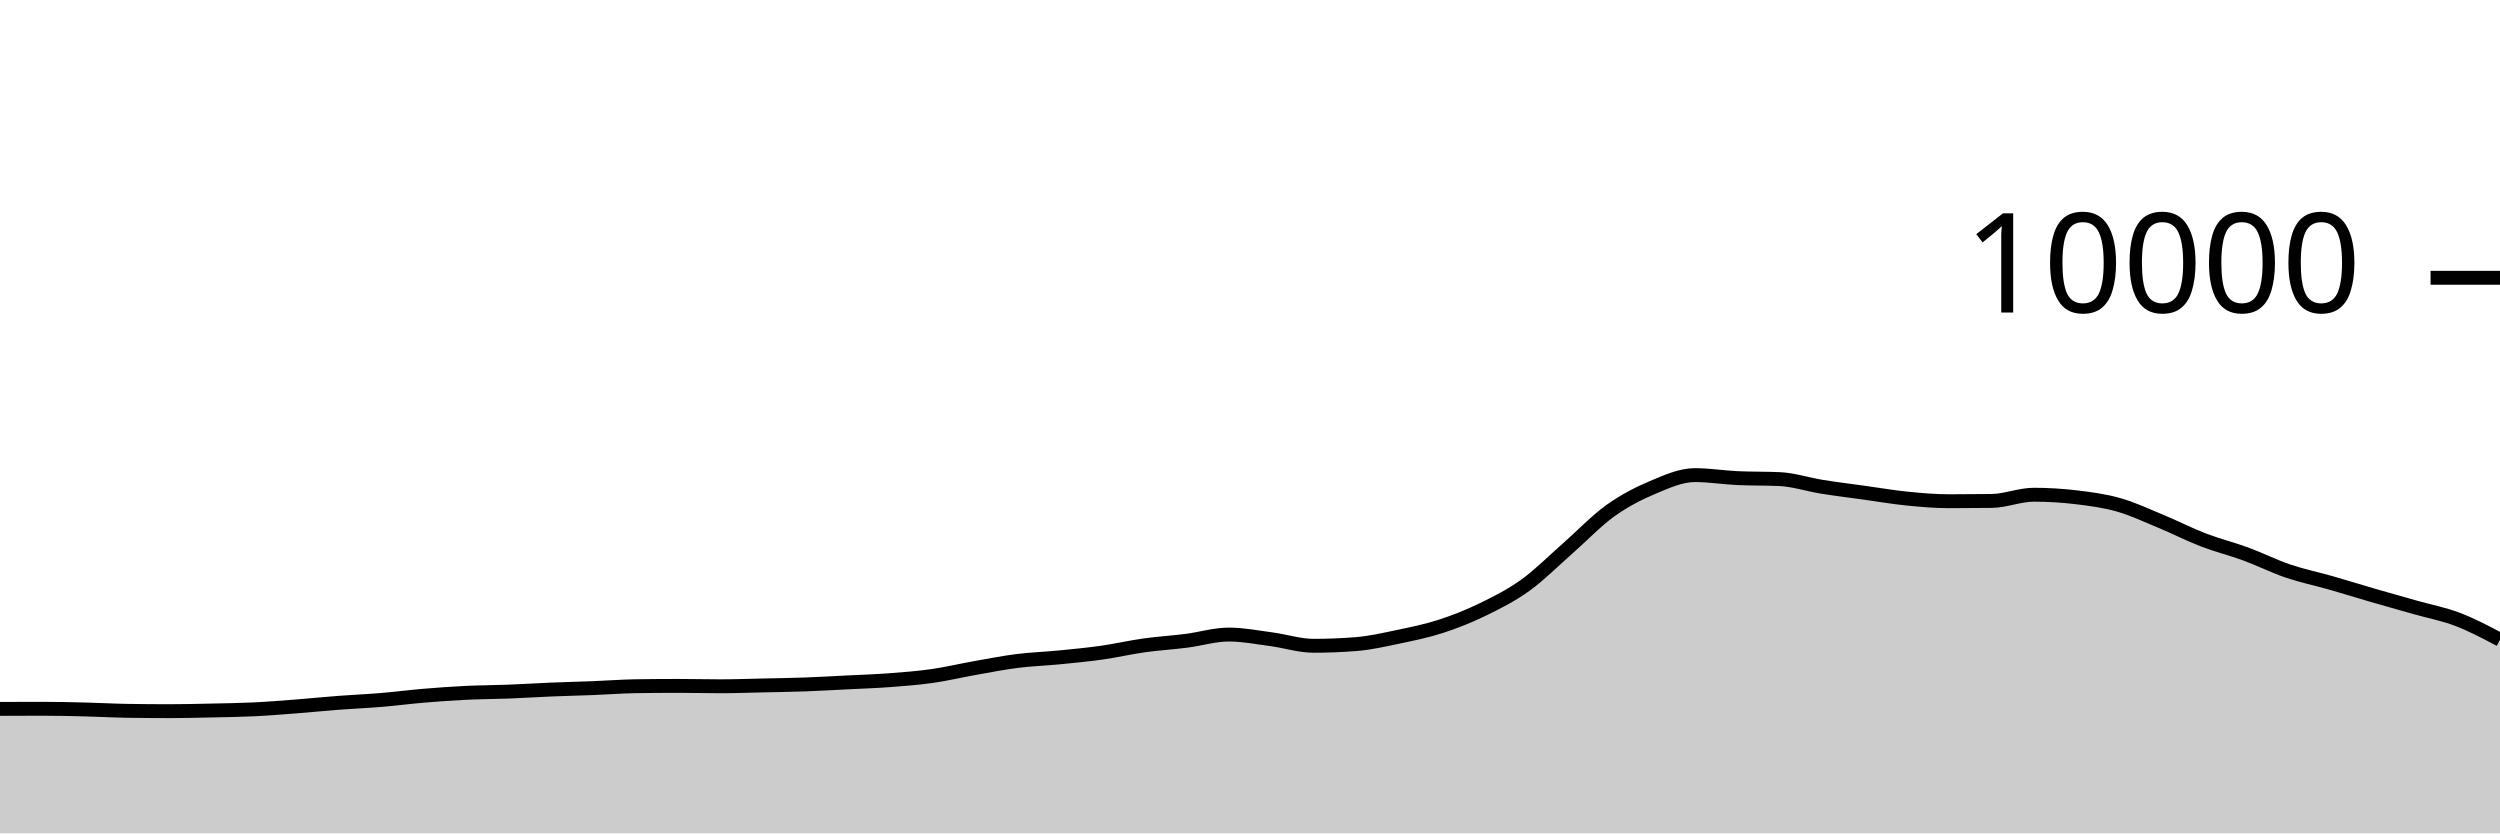
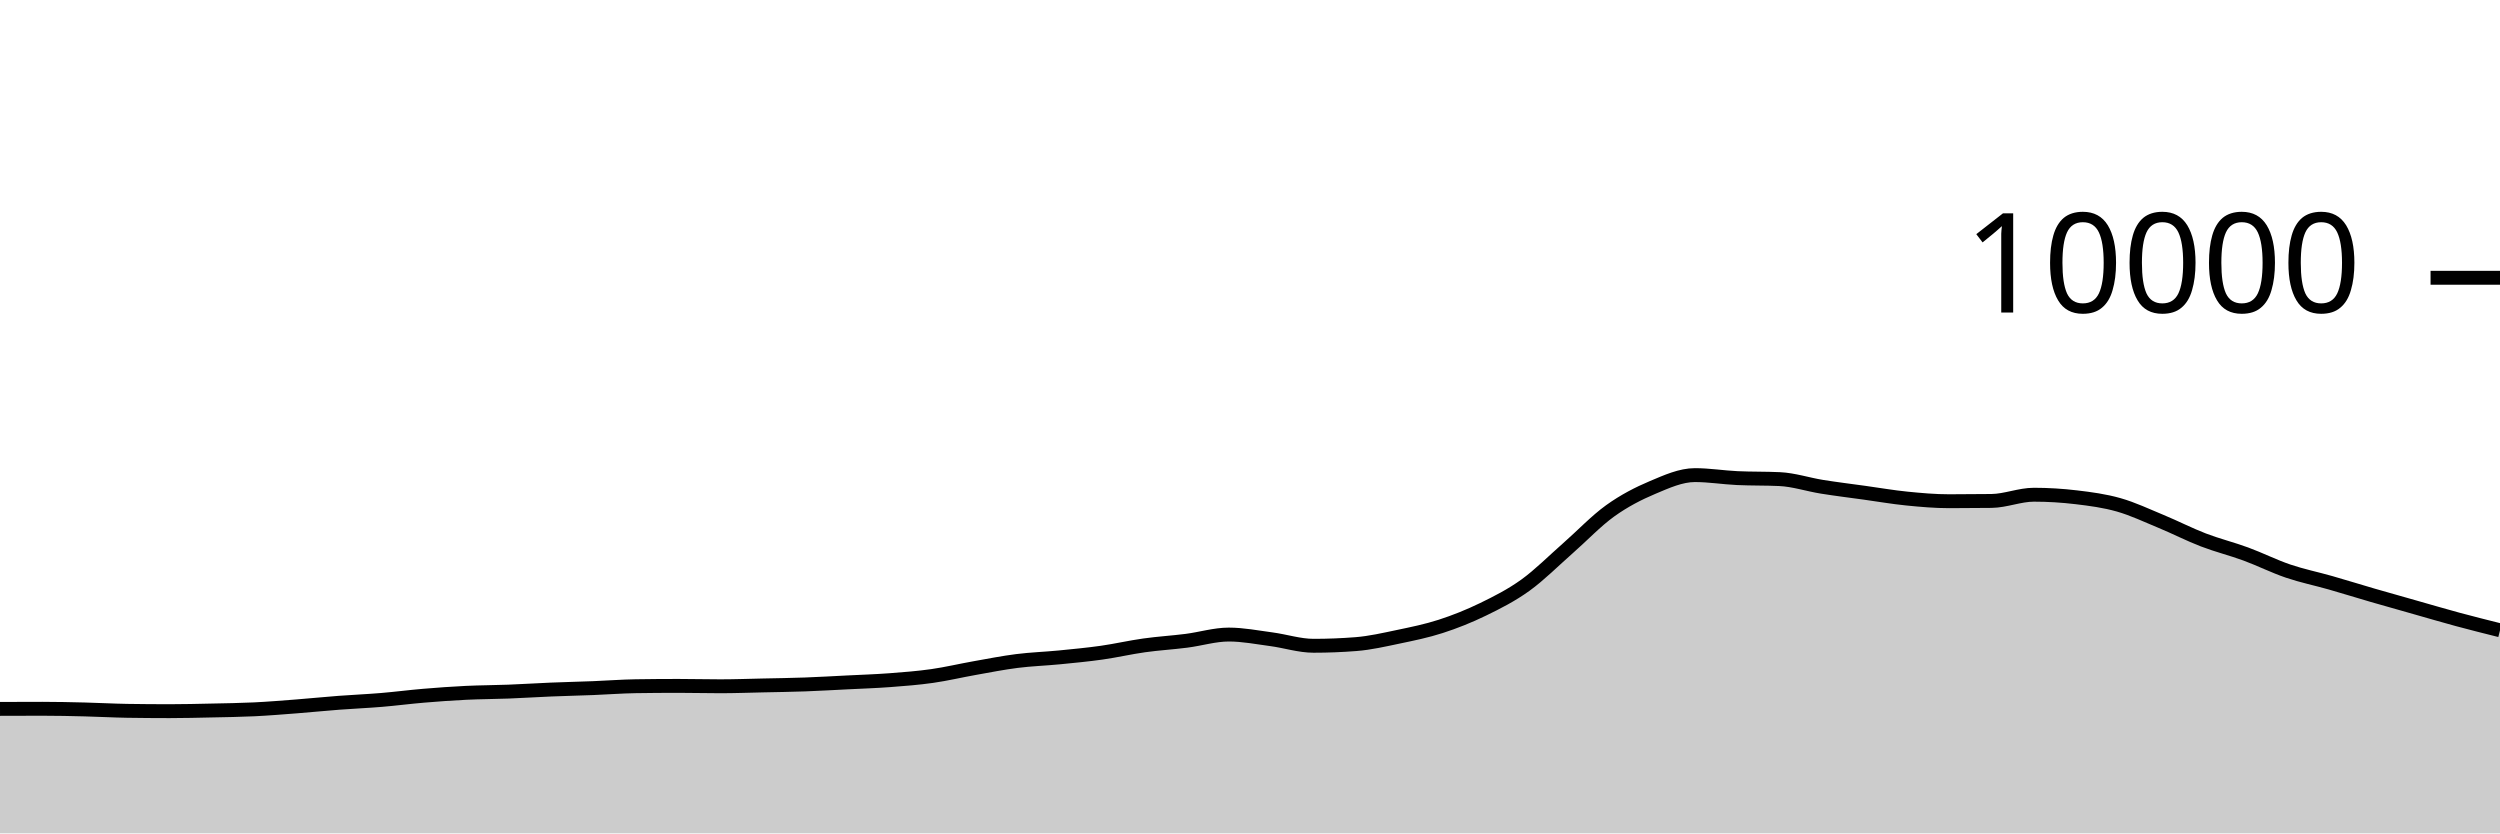
<svg xmlns="http://www.w3.org/2000/svg" viewBox="0 0 180 60">
  <g transform="translate(0,20)">
-     <path class="area" fill="rgba(0, 0, 0, 0.2)" d="M0,31.04C1.017,31.036,2.034,31.032,3.051,31.032C4.068,31.032,5.085,31.055,6.102,31.08C7.119,31.105,8.136,31.164,9.153,31.18C10.169,31.196,11.186,31.204,12.203,31.204C13.22,31.204,14.237,31.178,15.254,31.156C16.271,31.134,17.288,31.121,18.305,31.072C19.322,31.023,20.339,30.939,21.356,30.86C22.373,30.781,23.39,30.677,24.407,30.6C25.424,30.523,26.441,30.481,27.458,30.396C28.475,30.311,29.492,30.177,30.508,30.092C31.525,30.007,32.542,29.933,33.559,29.884C34.576,29.835,35.593,29.835,36.61,29.796C37.627,29.757,38.644,29.69,39.661,29.648C40.678,29.606,41.695,29.584,42.712,29.544C43.729,29.504,44.746,29.424,45.763,29.408C46.78,29.392,47.797,29.384,48.814,29.384C49.831,29.384,50.847,29.412,51.864,29.412C52.881,29.412,53.898,29.374,54.915,29.352C55.932,29.33,56.949,29.317,57.966,29.28C58.983,29.243,60,29.183,61.017,29.132C62.034,29.081,63.051,29.049,64.068,28.972C65.085,28.895,66.102,28.817,67.119,28.672C68.136,28.527,69.153,28.284,70.169,28.104C71.186,27.924,72.203,27.721,73.22,27.592C74.237,27.463,75.254,27.432,76.271,27.332C77.288,27.232,78.305,27.136,79.322,26.992C80.339,26.848,81.356,26.611,82.373,26.468C83.39,26.325,84.407,26.266,85.424,26.136C86.441,26.006,87.458,25.688,88.475,25.688C89.492,25.688,90.508,25.889,91.525,26.024C92.542,26.159,93.559,26.496,94.576,26.496C95.593,26.496,96.61,26.456,97.627,26.376C98.644,26.296,99.661,26.061,100.678,25.848C101.695,25.635,102.712,25.429,103.729,25.1C104.746,24.771,105.763,24.367,106.78,23.872C107.797,23.377,108.814,22.864,109.831,22.132C110.847,21.4,111.864,20.372,112.881,19.48C113.898,18.588,114.915,17.51,115.932,16.78C116.949,16.05,117.966,15.529,118.983,15.1C120,14.671,121.017,14.208,122.034,14.208C123.051,14.208,124.068,14.376,125.085,14.424C126.102,14.472,127.119,14.448,128.136,14.496C129.153,14.544,130.169,14.885,131.186,15.048C132.203,15.211,133.22,15.335,134.237,15.476C135.254,15.617,136.271,15.794,137.288,15.896C138.305,15.998,139.322,16.088,140.339,16.088C141.356,16.088,142.373,16.081,143.39,16.068C144.407,16.055,145.424,15.62,146.441,15.62C147.458,15.62,148.475,15.683,149.492,15.804C150.508,15.925,151.525,16.059,152.542,16.348C153.559,16.637,154.576,17.119,155.593,17.54C156.61,17.961,157.627,18.485,158.644,18.876C159.661,19.267,160.678,19.514,161.695,19.888C162.712,20.262,163.729,20.775,164.746,21.12C165.763,21.465,166.78,21.669,167.797,21.96C168.814,22.251,169.831,22.569,170.847,22.864C171.864,23.159,172.881,23.443,173.898,23.732C174.915,24.021,175.932,24.208,176.949,24.596C177.966,24.984,178.983,25.522,180,26.06L180,40C178.983,40,177.966,40,176.949,40C175.932,40,174.915,40,173.898,40C172.881,40,171.864,40,170.847,40C169.831,40,168.814,40,167.797,40C166.78,40,165.763,40,164.746,40C163.729,40,162.712,40,161.695,40C160.678,40,159.661,40,158.644,40C157.627,40,156.61,40,155.593,40C154.576,40,153.559,40,152.542,40C151.525,40,150.508,40,149.492,40C148.475,40,147.458,40,146.441,40C145.424,40,144.407,40,143.39,40C142.373,40,141.356,40,140.339,40C139.322,40,138.305,40,137.288,40C136.271,40,135.254,40,134.237,40C133.22,40,132.203,40,131.186,40C130.169,40,129.153,40,128.136,40C127.119,40,126.102,40,125.085,40C124.068,40,123.051,40,122.034,40C121.017,40,120,40,118.983,40C117.966,40,116.949,40,115.932,40C114.915,40,113.898,40,112.881,40C111.864,40,110.847,40,109.831,40C108.814,40,107.797,40,106.78,40C105.763,40,104.746,40,103.729,40C102.712,40,101.695,40,100.678,40C99.661,40,98.644,40,97.627,40C96.61,40,95.593,40,94.576,40C93.559,40,92.542,40,91.525,40C90.508,40,89.492,40,88.475,40C87.458,40,86.441,40,85.424,40C84.407,40,83.39,40,82.373,40C81.356,40,80.339,40,79.322,40C78.305,40,77.288,40,76.271,40C75.254,40,74.237,40,73.22,40C72.203,40,71.186,40,70.169,40C69.153,40,68.136,40,67.119,40C66.102,40,65.085,40,64.068,40C63.051,40,62.034,40,61.017,40C60,40,58.983,40,57.966,40C56.949,40,55.932,40,54.915,40C53.898,40,52.881,40,51.864,40C50.847,40,49.831,40,48.814,40C47.797,40,46.78,40,45.763,40C44.746,40,43.729,40,42.712,40C41.695,40,40.678,40,39.661,40C38.644,40,37.627,40,36.61,40C35.593,40,34.576,40,33.559,40C32.542,40,31.525,40,30.508,40C29.492,40,28.475,40,27.458,40C26.441,40,25.424,40,24.407,40C23.39,40,22.373,40,21.356,40C20.339,40,19.322,40,18.305,40C17.288,40,16.271,40,15.254,40C14.237,40,13.22,40,12.203,40C11.186,40,10.169,40,9.153,40C8.136,40,7.119,40,6.102,40C5.085,40,4.068,40,3.051,40C2.034,40,1.017,40,0,40Z" />
-     <path class="line" stroke="black" fill="none" d="M0,31.04C1.017,31.036,2.034,31.032,3.051,31.032C4.068,31.032,5.085,31.055,6.102,31.08C7.119,31.105,8.136,31.164,9.153,31.18C10.169,31.196,11.186,31.204,12.203,31.204C13.22,31.204,14.237,31.178,15.254,31.156C16.271,31.134,17.288,31.121,18.305,31.072C19.322,31.023,20.339,30.939,21.356,30.86C22.373,30.781,23.39,30.677,24.407,30.6C25.424,30.523,26.441,30.481,27.458,30.396C28.475,30.311,29.492,30.177,30.508,30.092C31.525,30.007,32.542,29.933,33.559,29.884C34.576,29.835,35.593,29.835,36.61,29.796C37.627,29.757,38.644,29.69,39.661,29.648C40.678,29.606,41.695,29.584,42.712,29.544C43.729,29.504,44.746,29.424,45.763,29.408C46.78,29.392,47.797,29.384,48.814,29.384C49.831,29.384,50.847,29.412,51.864,29.412C52.881,29.412,53.898,29.374,54.915,29.352C55.932,29.33,56.949,29.317,57.966,29.28C58.983,29.243,60,29.183,61.017,29.132C62.034,29.081,63.051,29.049,64.068,28.972C65.085,28.895,66.102,28.817,67.119,28.672C68.136,28.527,69.153,28.284,70.169,28.104C71.186,27.924,72.203,27.721,73.22,27.592C74.237,27.463,75.254,27.432,76.271,27.332C77.288,27.232,78.305,27.136,79.322,26.992C80.339,26.848,81.356,26.611,82.373,26.468C83.39,26.325,84.407,26.266,85.424,26.136C86.441,26.006,87.458,25.688,88.475,25.688C89.492,25.688,90.508,25.889,91.525,26.024C92.542,26.159,93.559,26.496,94.576,26.496C95.593,26.496,96.61,26.456,97.627,26.376C98.644,26.296,99.661,26.061,100.678,25.848C101.695,25.635,102.712,25.429,103.729,25.1C104.746,24.771,105.763,24.367,106.78,23.872C107.797,23.377,108.814,22.864,109.831,22.132C110.847,21.4,111.864,20.372,112.881,19.48C113.898,18.588,114.915,17.51,115.932,16.78C116.949,16.05,117.966,15.529,118.983,15.1C120,14.671,121.017,14.208,122.034,14.208C123.051,14.208,124.068,14.376,125.085,14.424C126.102,14.472,127.119,14.448,128.136,14.496C129.153,14.544,130.169,14.885,131.186,15.048C132.203,15.211,133.22,15.335,134.237,15.476C135.254,15.617,136.271,15.794,137.288,15.896C138.305,15.998,139.322,16.088,140.339,16.088C141.356,16.088,142.373,16.081,143.39,16.068C144.407,16.055,145.424,15.62,146.441,15.62C147.458,15.62,148.475,15.683,149.492,15.804C150.508,15.925,151.525,16.059,152.542,16.348C153.559,16.637,154.576,17.119,155.593,17.54C156.61,17.961,157.627,18.485,158.644,18.876C159.661,19.267,160.678,19.514,161.695,19.888C162.712,20.262,163.729,20.775,164.746,21.12C165.763,21.465,166.78,21.669,167.797,21.96C168.814,22.251,169.831,22.569,170.847,22.864C171.864,23.159,172.881,23.443,173.898,23.732C174.915,24.021,175.932,24.208,176.949,24.596C177.966,24.984,178.983,25.522,180,26.06" />
+     <path class="area" fill="rgba(0, 0, 0, 0.2)" d="M0,31.04C1.017,31.036,2.034,31.032,3.051,31.032C4.068,31.032,5.085,31.055,6.102,31.08C7.119,31.105,8.136,31.164,9.153,31.18C10.169,31.196,11.186,31.204,12.203,31.204C13.22,31.204,14.237,31.178,15.254,31.156C16.271,31.134,17.288,31.121,18.305,31.072C19.322,31.023,20.339,30.939,21.356,30.86C22.373,30.781,23.39,30.677,24.407,30.6C25.424,30.523,26.441,30.481,27.458,30.396C28.475,30.311,29.492,30.177,30.508,30.092C31.525,30.007,32.542,29.933,33.559,29.884C34.576,29.835,35.593,29.835,36.61,29.796C37.627,29.757,38.644,29.69,39.661,29.648C40.678,29.606,41.695,29.584,42.712,29.544C43.729,29.504,44.746,29.424,45.763,29.408C46.78,29.392,47.797,29.384,48.814,29.384C49.831,29.384,50.847,29.412,51.864,29.412C52.881,29.412,53.898,29.374,54.915,29.352C55.932,29.33,56.949,29.317,57.966,29.28C58.983,29.243,60,29.183,61.017,29.132C62.034,29.081,63.051,29.049,64.068,28.972C65.085,28.895,66.102,28.817,67.119,28.672C68.136,28.527,69.153,28.284,70.169,28.104C71.186,27.924,72.203,27.721,73.22,27.592C74.237,27.463,75.254,27.432,76.271,27.332C77.288,27.232,78.305,27.136,79.322,26.992C80.339,26.848,81.356,26.611,82.373,26.468C83.39,26.325,84.407,26.266,85.424,26.136C86.441,26.006,87.458,25.688,88.475,25.688C89.492,25.688,90.508,25.889,91.525,26.024C92.542,26.159,93.559,26.496,94.576,26.496C95.593,26.496,96.61,26.456,97.627,26.376C98.644,26.296,99.661,26.061,100.678,25.848C101.695,25.635,102.712,25.429,103.729,25.1C104.746,24.771,105.763,24.367,106.78,23.872C107.797,23.377,108.814,22.864,109.831,22.132C110.847,21.4,111.864,20.372,112.881,19.48C113.898,18.588,114.915,17.51,115.932,16.78C116.949,16.05,117.966,15.529,118.983,15.1C120,14.671,121.017,14.208,122.034,14.208C123.051,14.208,124.068,14.376,125.085,14.424C126.102,14.472,127.119,14.448,128.136,14.496C129.153,14.544,130.169,14.885,131.186,15.048C132.203,15.211,133.22,15.335,134.237,15.476C135.254,15.617,136.271,15.794,137.288,15.896C138.305,15.998,139.322,16.088,140.339,16.088C141.356,16.088,142.373,16.081,143.39,16.068C144.407,16.055,145.424,15.62,146.441,15.62C147.458,15.62,148.475,15.683,149.492,15.804C150.508,15.925,151.525,16.059,152.542,16.348C153.559,16.637,154.576,17.119,155.593,17.54C156.61,17.961,157.627,18.485,158.644,18.876C159.661,19.267,160.678,19.514,161.695,19.888C162.712,20.262,163.729,20.775,164.746,21.12C165.763,21.465,166.78,21.669,167.797,21.96C168.814,22.251,169.831,22.569,170.847,22.864C171.864,23.159,172.881,23.443,173.898,23.732C174.915,24.021,175.932,24.321,176.949,24.596C177.966,24.871,178.983,25.125,180,25.38L180,40C178.983,40,177.966,40,176.949,40C175.932,40,174.915,40,173.898,40C172.881,40,171.864,40,170.847,40C169.831,40,168.814,40,167.797,40C166.78,40,165.763,40,164.746,40C163.729,40,162.712,40,161.695,40C160.678,40,159.661,40,158.644,40C157.627,40,156.61,40,155.593,40C154.576,40,153.559,40,152.542,40C151.525,40,150.508,40,149.492,40C148.475,40,147.458,40,146.441,40C145.424,40,144.407,40,143.39,40C142.373,40,141.356,40,140.339,40C139.322,40,138.305,40,137.288,40C136.271,40,135.254,40,134.237,40C133.22,40,132.203,40,131.186,40C130.169,40,129.153,40,128.136,40C127.119,40,126.102,40,125.085,40C124.068,40,123.051,40,122.034,40C121.017,40,120,40,118.983,40C117.966,40,116.949,40,115.932,40C114.915,40,113.898,40,112.881,40C111.864,40,110.847,40,109.831,40C108.814,40,107.797,40,106.78,40C105.763,40,104.746,40,103.729,40C102.712,40,101.695,40,100.678,40C99.661,40,98.644,40,97.627,40C96.61,40,95.593,40,94.576,40C93.559,40,92.542,40,91.525,40C90.508,40,89.492,40,88.475,40C87.458,40,86.441,40,85.424,40C84.407,40,83.39,40,82.373,40C81.356,40,80.339,40,79.322,40C78.305,40,77.288,40,76.271,40C75.254,40,74.237,40,73.22,40C72.203,40,71.186,40,70.169,40C69.153,40,68.136,40,67.119,40C66.102,40,65.085,40,64.068,40C63.051,40,62.034,40,61.017,40C60,40,58.983,40,57.966,40C56.949,40,55.932,40,54.915,40C53.898,40,52.881,40,51.864,40C50.847,40,49.831,40,48.814,40C47.797,40,46.78,40,45.763,40C44.746,40,43.729,40,42.712,40C41.695,40,40.678,40,39.661,40C38.644,40,37.627,40,36.61,40C35.593,40,34.576,40,33.559,40C32.542,40,31.525,40,30.508,40C29.492,40,28.475,40,27.458,40C26.441,40,25.424,40,24.407,40C23.39,40,22.373,40,21.356,40C20.339,40,19.322,40,18.305,40C17.288,40,16.271,40,15.254,40C14.237,40,13.22,40,12.203,40C11.186,40,10.169,40,9.153,40C8.136,40,7.119,40,6.102,40C5.085,40,4.068,40,3.051,40C2.034,40,1.017,40,0,40Z" />
+     <path class="line" stroke="black" fill="none" d="M0,31.04C1.017,31.036,2.034,31.032,3.051,31.032C4.068,31.032,5.085,31.055,6.102,31.08C7.119,31.105,8.136,31.164,9.153,31.18C10.169,31.196,11.186,31.204,12.203,31.204C13.22,31.204,14.237,31.178,15.254,31.156C16.271,31.134,17.288,31.121,18.305,31.072C19.322,31.023,20.339,30.939,21.356,30.86C22.373,30.781,23.39,30.677,24.407,30.6C25.424,30.523,26.441,30.481,27.458,30.396C28.475,30.311,29.492,30.177,30.508,30.092C31.525,30.007,32.542,29.933,33.559,29.884C34.576,29.835,35.593,29.835,36.61,29.796C37.627,29.757,38.644,29.69,39.661,29.648C40.678,29.606,41.695,29.584,42.712,29.544C43.729,29.504,44.746,29.424,45.763,29.408C46.78,29.392,47.797,29.384,48.814,29.384C49.831,29.384,50.847,29.412,51.864,29.412C52.881,29.412,53.898,29.374,54.915,29.352C55.932,29.33,56.949,29.317,57.966,29.28C58.983,29.243,60,29.183,61.017,29.132C62.034,29.081,63.051,29.049,64.068,28.972C65.085,28.895,66.102,28.817,67.119,28.672C68.136,28.527,69.153,28.284,70.169,28.104C71.186,27.924,72.203,27.721,73.22,27.592C74.237,27.463,75.254,27.432,76.271,27.332C77.288,27.232,78.305,27.136,79.322,26.992C80.339,26.848,81.356,26.611,82.373,26.468C83.39,26.325,84.407,26.266,85.424,26.136C86.441,26.006,87.458,25.688,88.475,25.688C89.492,25.688,90.508,25.889,91.525,26.024C92.542,26.159,93.559,26.496,94.576,26.496C95.593,26.496,96.61,26.456,97.627,26.376C98.644,26.296,99.661,26.061,100.678,25.848C101.695,25.635,102.712,25.429,103.729,25.1C104.746,24.771,105.763,24.367,106.78,23.872C107.797,23.377,108.814,22.864,109.831,22.132C110.847,21.4,111.864,20.372,112.881,19.48C113.898,18.588,114.915,17.51,115.932,16.78C116.949,16.05,117.966,15.529,118.983,15.1C120,14.671,121.017,14.208,122.034,14.208C123.051,14.208,124.068,14.376,125.085,14.424C126.102,14.472,127.119,14.448,128.136,14.496C129.153,14.544,130.169,14.885,131.186,15.048C132.203,15.211,133.22,15.335,134.237,15.476C135.254,15.617,136.271,15.794,137.288,15.896C138.305,15.998,139.322,16.088,140.339,16.088C141.356,16.088,142.373,16.081,143.39,16.068C144.407,16.055,145.424,15.62,146.441,15.62C147.458,15.62,148.475,15.683,149.492,15.804C150.508,15.925,151.525,16.059,152.542,16.348C153.559,16.637,154.576,17.119,155.593,17.54C156.61,17.961,157.627,18.485,158.644,18.876C159.661,19.267,160.678,19.514,161.695,19.888C162.712,20.262,163.729,20.775,164.746,21.12C165.763,21.465,166.78,21.669,167.797,21.96C168.814,22.251,169.831,22.569,170.847,22.864C171.864,23.159,172.881,23.443,173.898,23.732C174.915,24.021,175.932,24.321,176.949,24.596C177.966,24.871,178.983,25.125,180,25.38" />
    <path class="axis-ceiling" stroke-width="1" stroke="black" fill="none" d="M175,0L180,0" />
    <text class="axis-ceiling-label" font-family="sans-serif" text-anchor="end" font-size="10px" x="170" y="2.5">10000</text>
  </g>
</svg>
